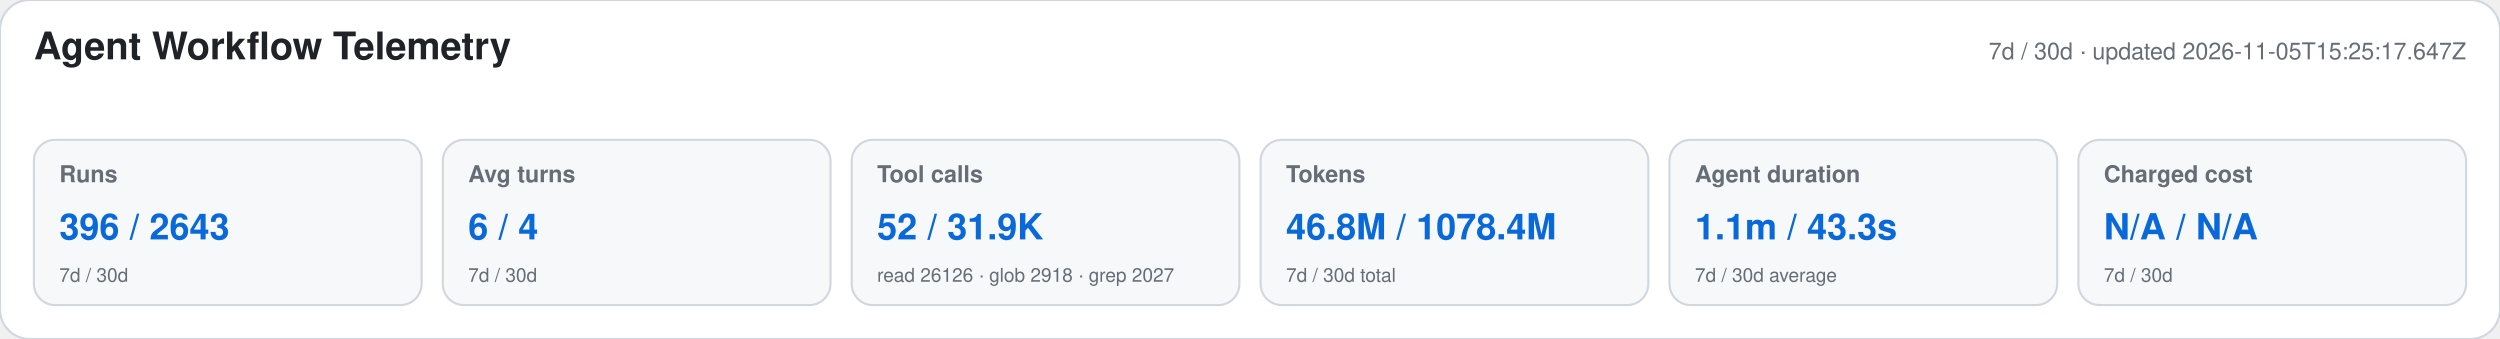
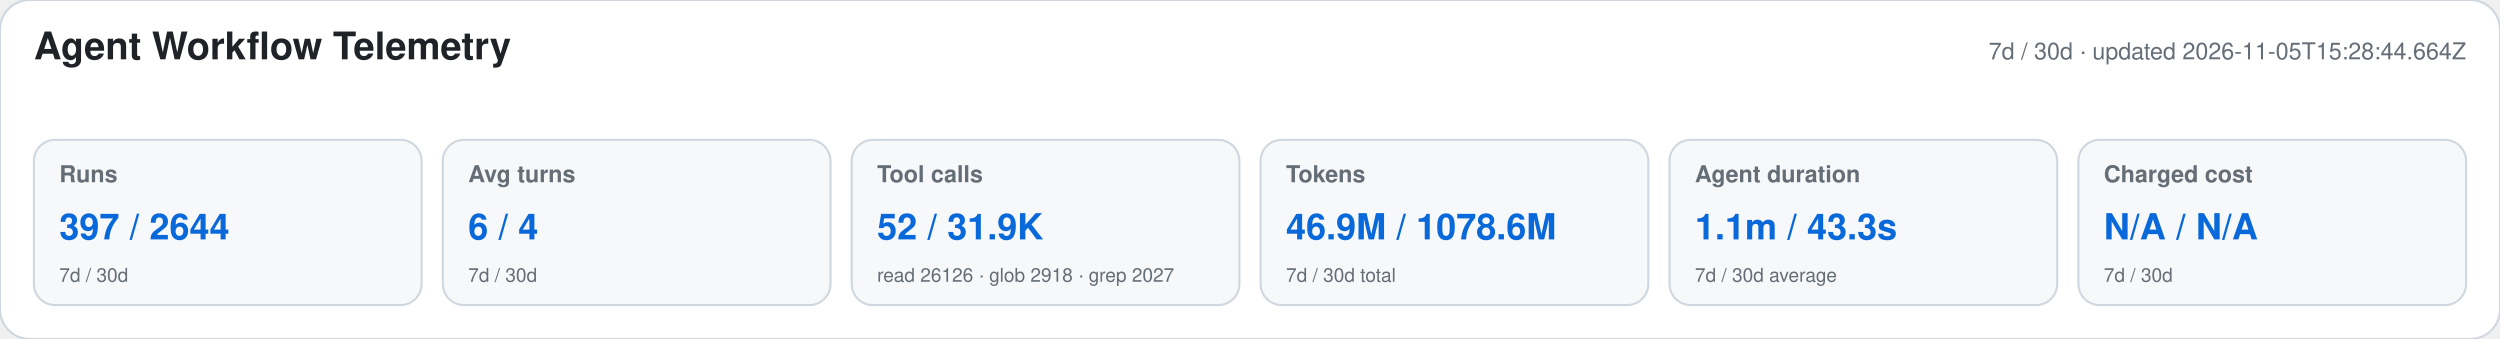
<svg xmlns="http://www.w3.org/2000/svg" width="1180" height="160" viewBox="0 0 1180 160" role="img" aria-labelledby="title desc">
  <style>text{font-family:-apple-system,BlinkMacSystemFont,"Segoe UI",Helvetica,Arial,sans-serif}.heading{font-size:18px;font-weight:650;fill:#1f2328}.meta,.label,.secondary{fill:#656d76}.meta,.label{font-size:11px}.label{font-weight:600}.primary{font-size:17px;font-weight:700;fill:#0969da}.secondary{font-size:9px}</style>
  <rect width="1180" height="160" rx="14" fill="#ffffff" stroke="#d0d7de" />
  <text x="16" y="28" class="heading">Agent Workflow Telemetry</text>
-   <text x="1164" y="28" text-anchor="end" class="meta">7d / 30d · updated 2026-11-05T15:25:17.647Z</text>
+   <text x="1164" y="28" text-anchor="end" class="meta">7d / 30d · updated 2026-11-05T15:28:44.664Z</text>
  <g>
    <rect x="16" y="66" width="183" height="78" rx="10" fill="#f6f8fa" stroke="#d0d7de" />
    <text x="28" y="86" class="label">Runs</text>
-     <text x="28" y="113" class="primary">396 / 2643</text>
+     <text x="28" y="113" class="primary">397 / 2644</text>
    <text x="28" y="133" class="secondary">7d / 30d</text>
  </g>
  <g>
    <rect x="209" y="66" width="183" height="78" rx="10" fill="#f6f8fa" stroke="#d0d7de" />
    <text x="221" y="86" class="label">Avg turns</text>
    <text x="221" y="113" class="primary">6 / 4</text>
    <text x="221" y="133" class="secondary">7d / 30d</text>
  </g>
  <g>
    <rect x="402" y="66" width="183" height="78" rx="10" fill="#f6f8fa" stroke="#d0d7de" />
    <text x="414" y="86" class="label">Tool calls</text>
    <text x="414" y="113" class="primary">52 / 31.9K</text>
    <text x="414" y="133" class="secondary">read 26126 · glob 2918 · grep 2027</text>
  </g>
  <g>
    <rect x="595" y="66" width="183" height="78" rx="10" fill="#f6f8fa" stroke="#d0d7de" />
    <text x="607" y="86" class="label">Tokens</text>
-     <text x="607" y="113" class="primary">46.8M / 1078.4M</text>
+     <text x="607" y="113" class="primary">46.9M / 1078.6M</text>
    <text x="607" y="133" class="secondary">7d / 30d total</text>
  </g>
  <g>
    <rect x="788" y="66" width="183" height="78" rx="10" fill="#f6f8fa" stroke="#d0d7de" />
    <text x="800" y="86" class="label">Agent duration</text>
    <text x="800" y="113" class="primary">1.1m / 43.3s</text>
    <text x="800" y="133" class="secondary">7d / 30d average</text>
  </g>
  <g>
    <rect x="981" y="66" width="183" height="78" rx="10" fill="#f6f8fa" stroke="#d0d7de" />
    <text x="993" y="86" class="label">Charged cost</text>
    <text x="993" y="113" class="primary">N/A / N/A</text>
    <text x="993" y="133" class="secondary">7d / 30d</text>
  </g>
</svg>
